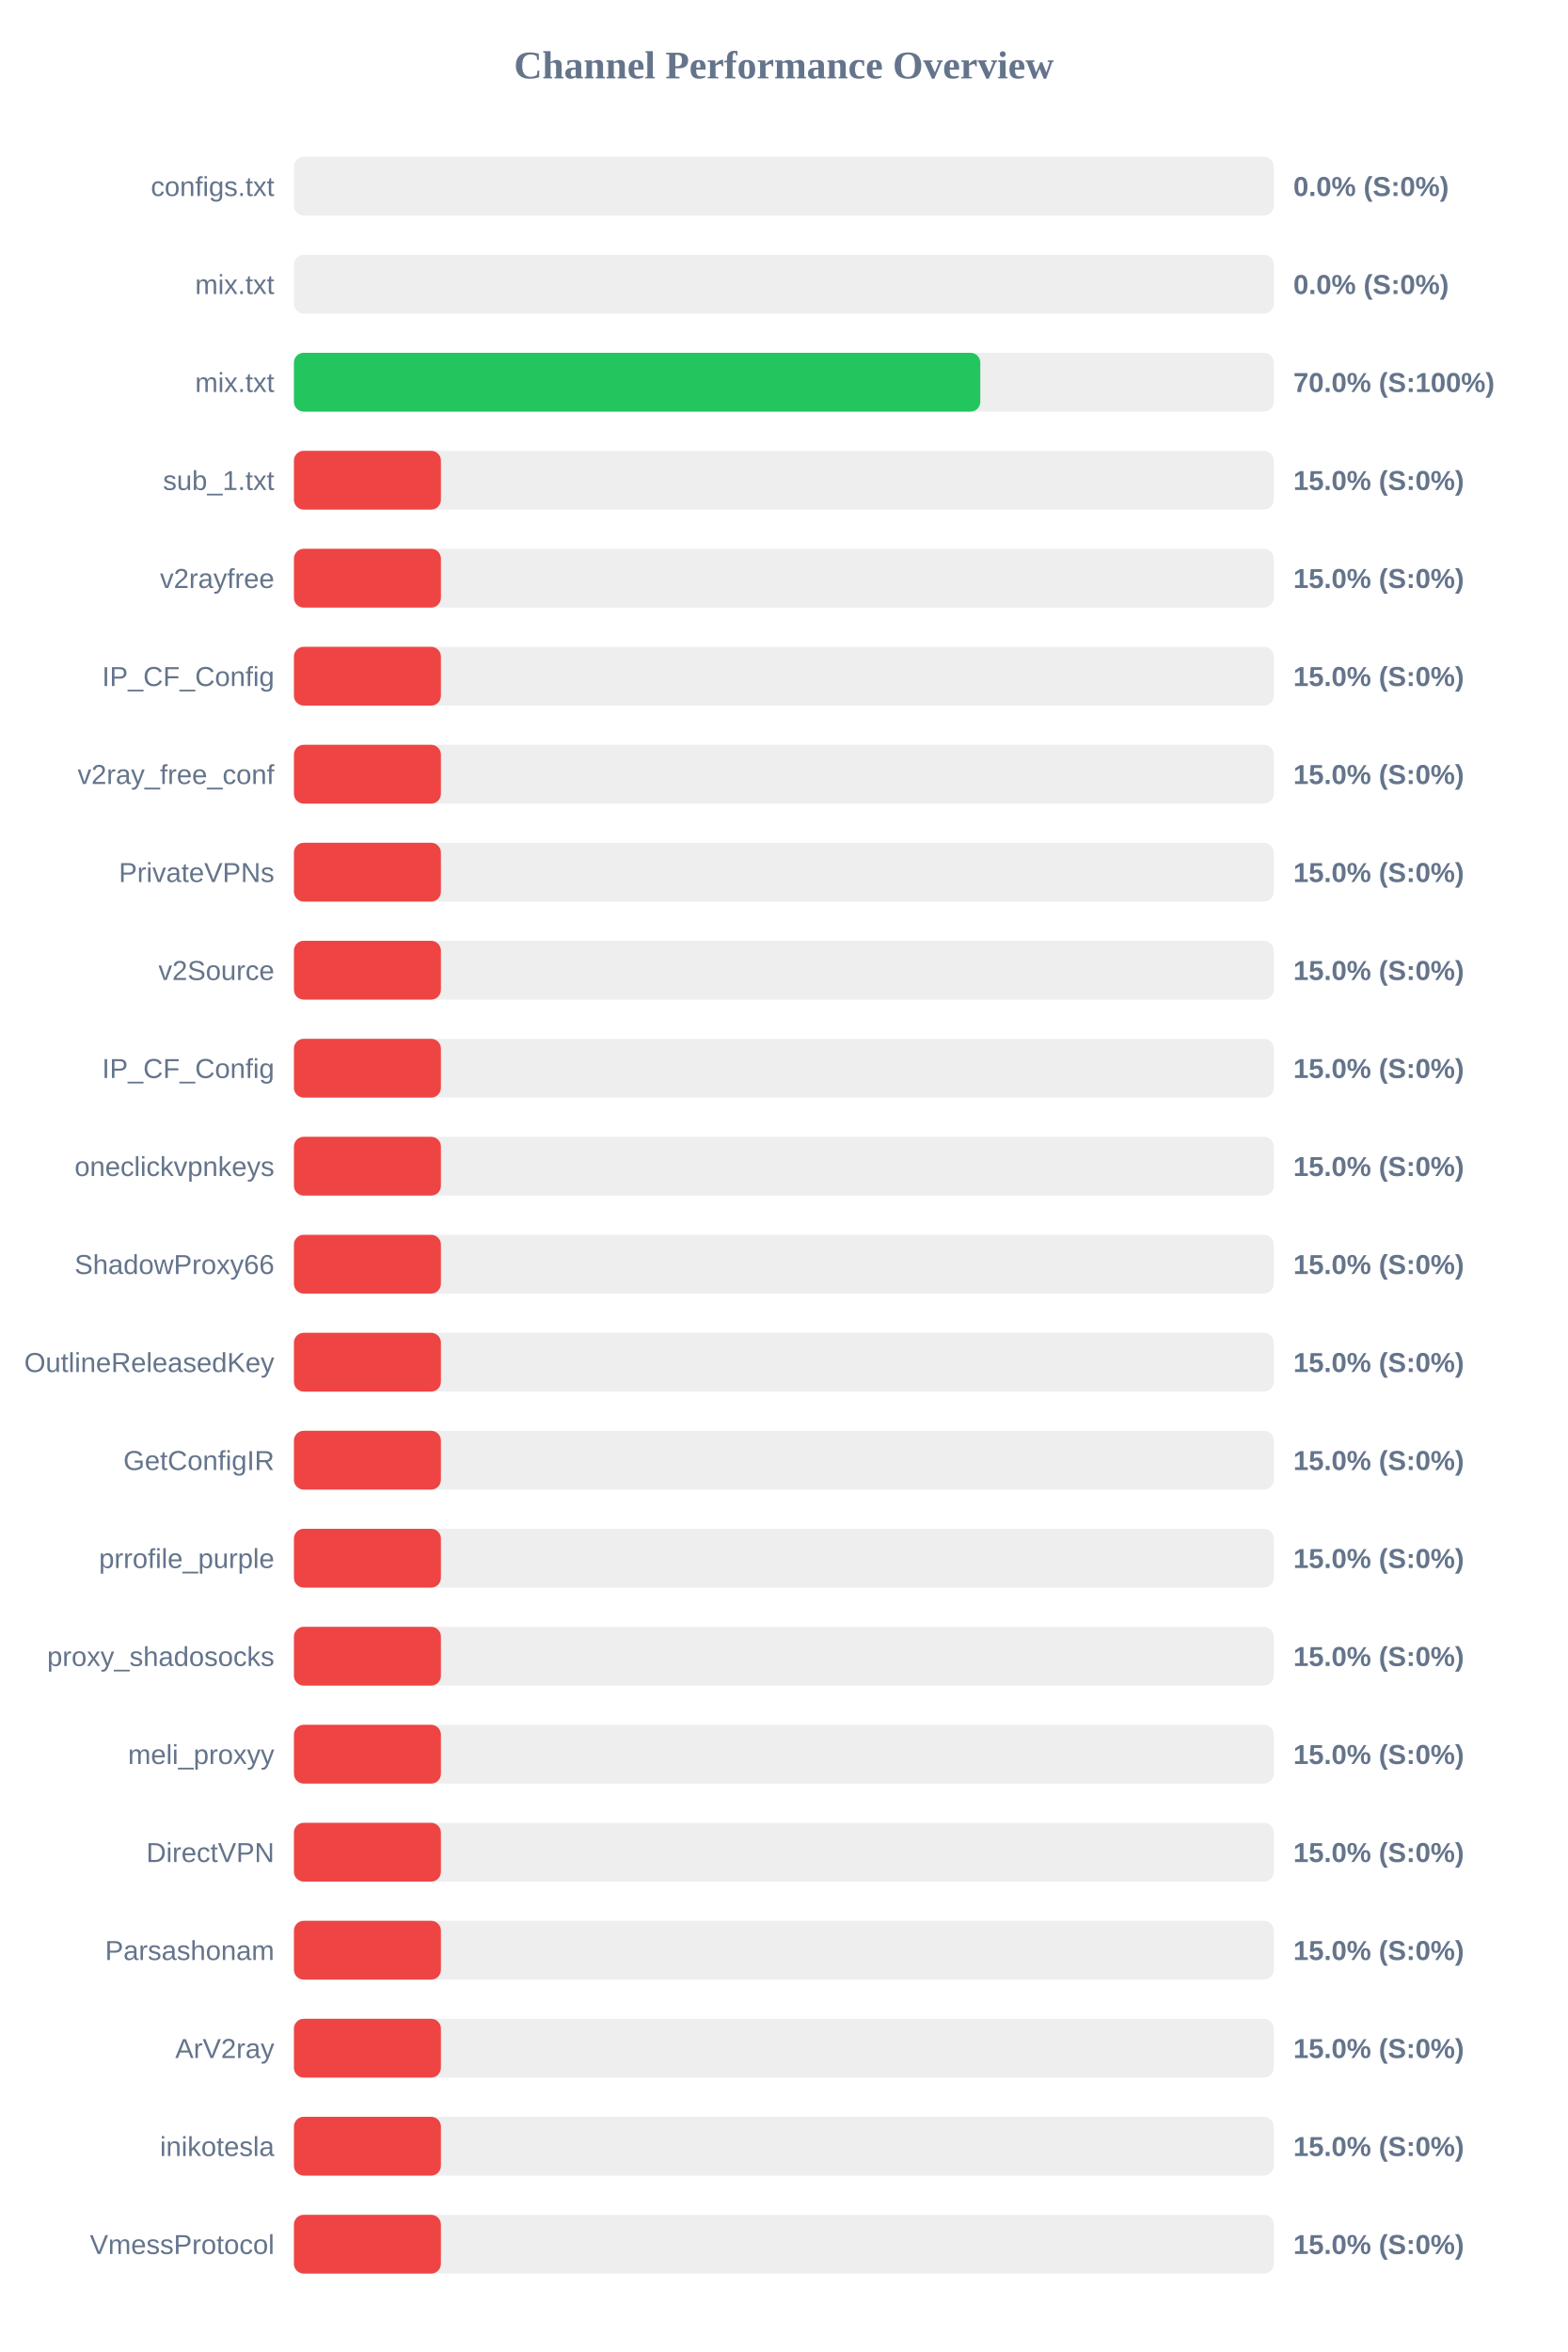
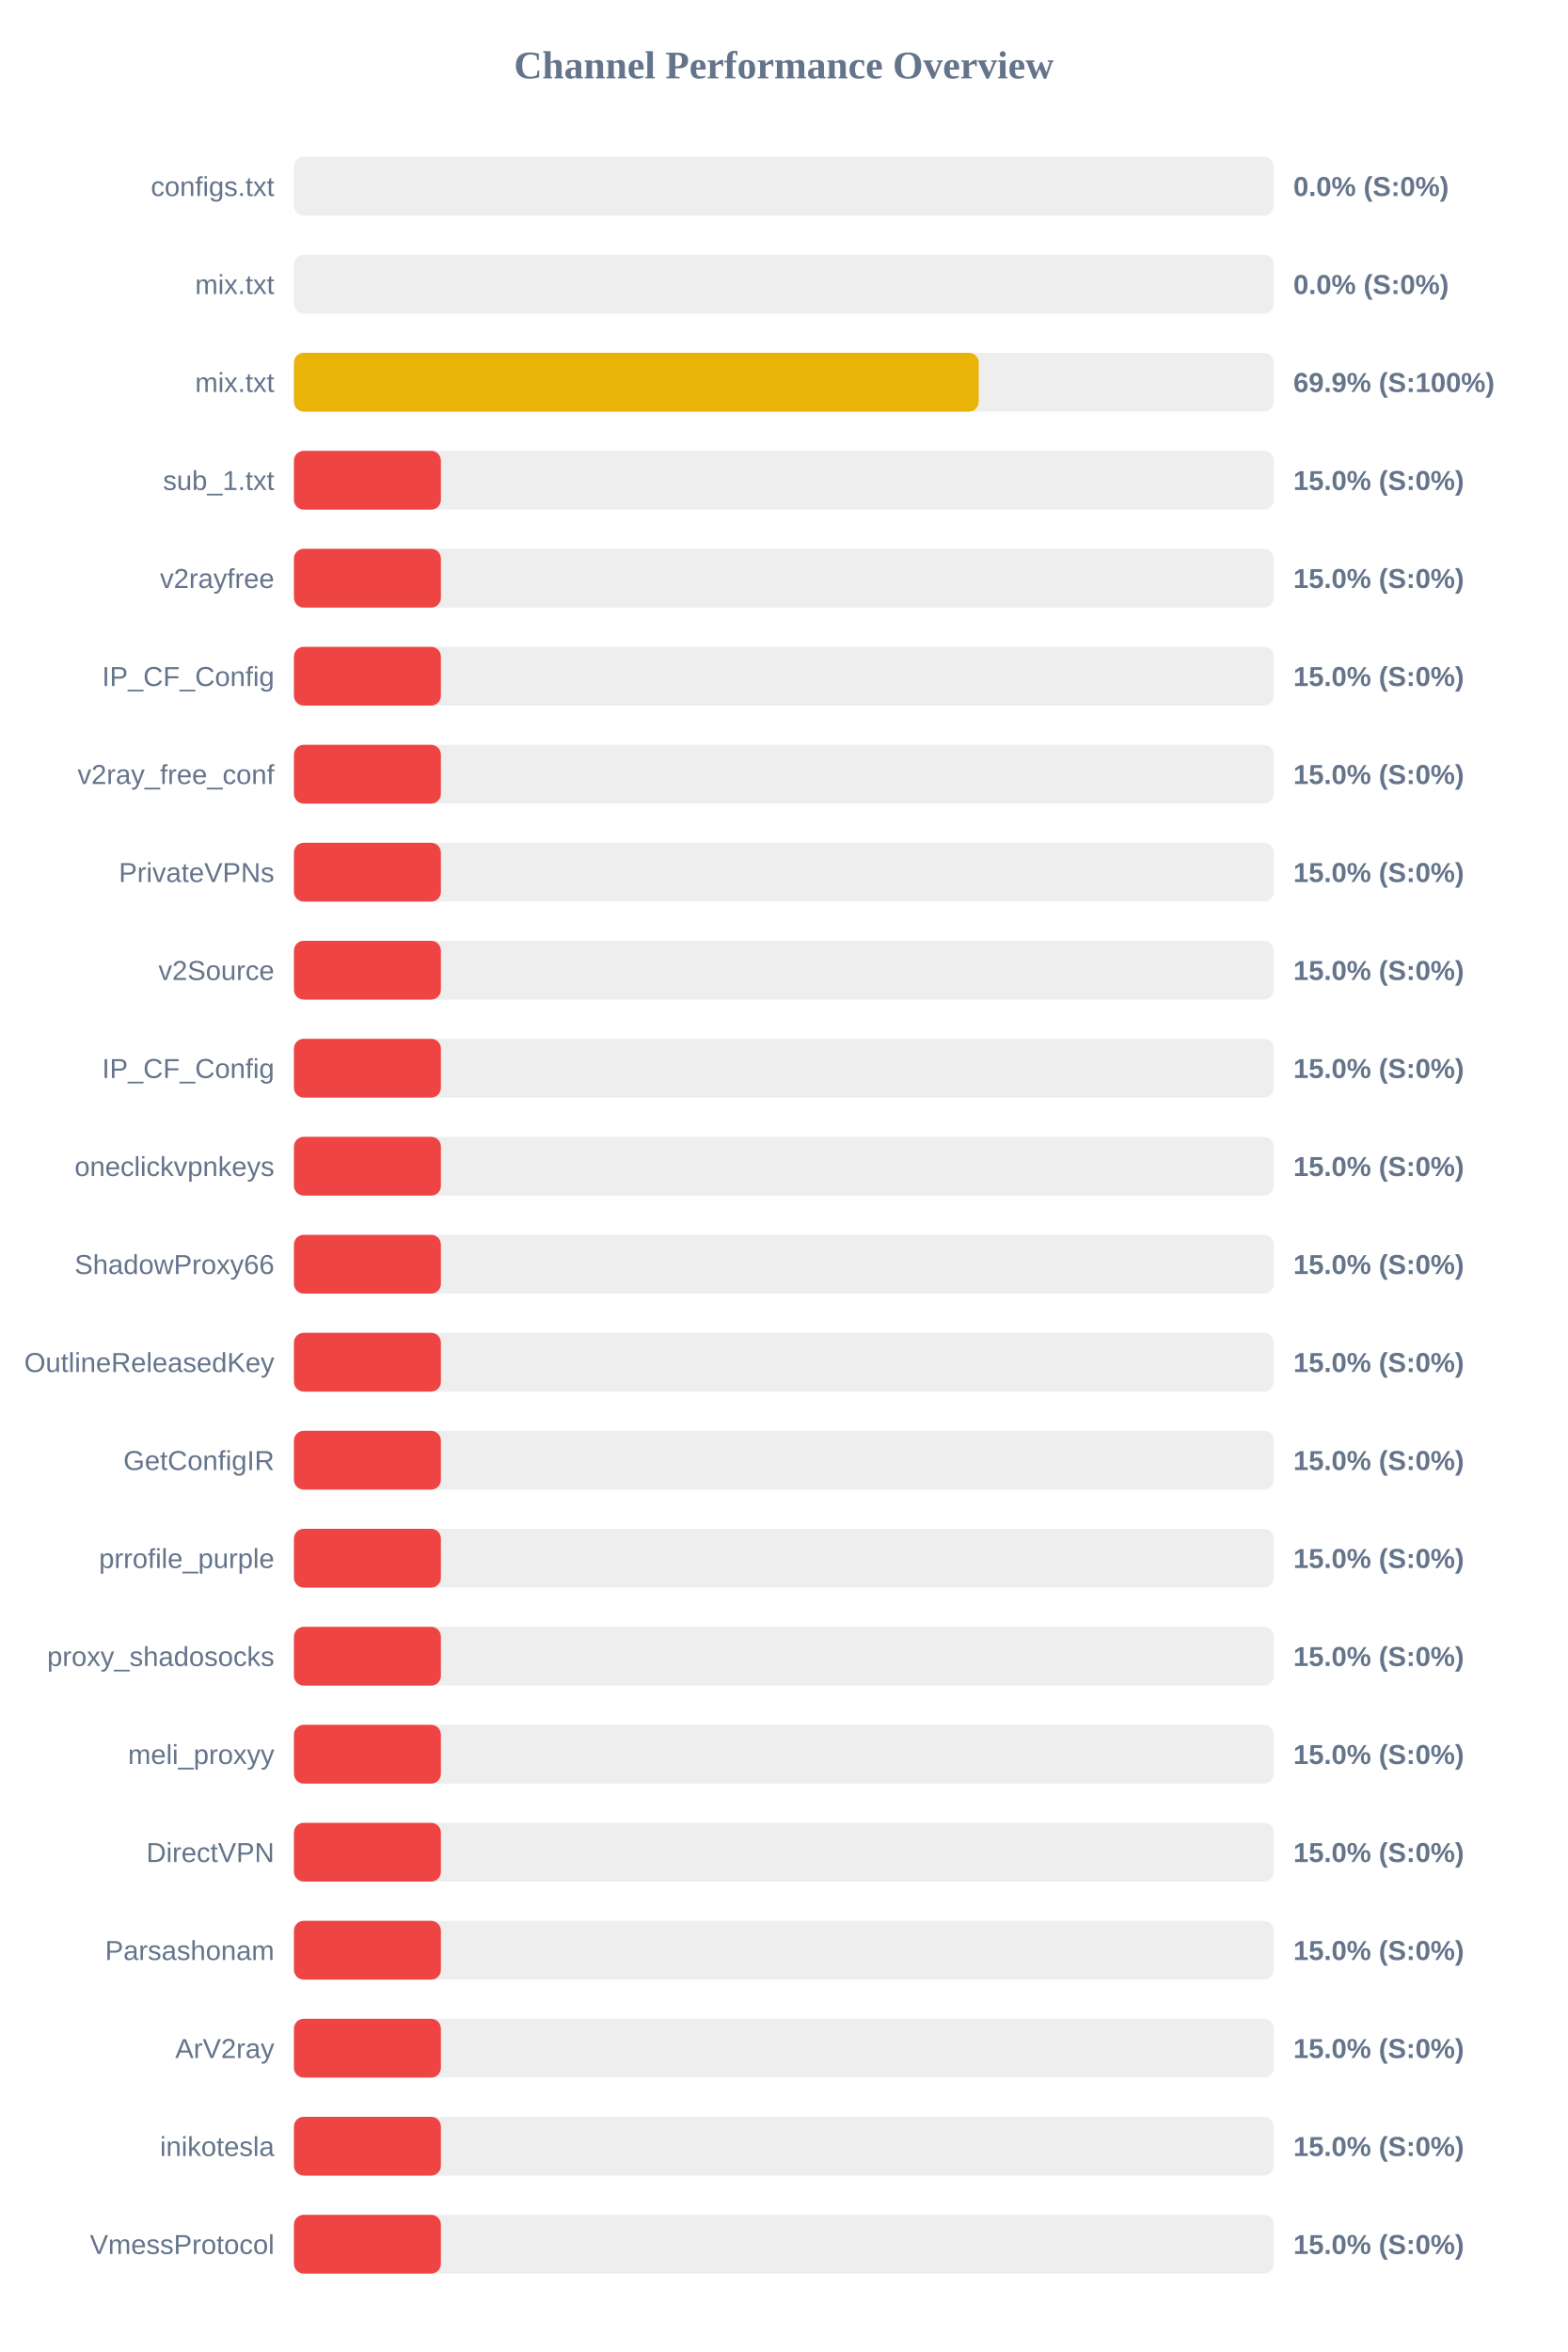
<svg xmlns="http://www.w3.org/2000/svg" width="800" height="1200" version="1.1">
  <style>
        .row { font: 14px Arial; fill: #64748b; }
        .score { font: bold 14px Arial; fill: #64748b; }
    </style>
  <text x="400" y="40" text-anchor="middle" font-size="20px" font-weight="bold" fill="#64748b">Channel Performance Overview</text>
  <rect x="150" y="80" width="500" height="30" fill="#eee" rx="5" />
  <rect x="150" y="80" width="0.0" height="30" fill="#ef4444" rx="5" />
  <text x="140" y="100" text-anchor="end" class="row">configs.txt</text>
  <text x="660" y="100" text-anchor="start" class="score">0.0% (S:0%)</text>
  <rect x="150" y="130" width="500" height="30" fill="#eee" rx="5" />
  <rect x="150" y="130" width="0.0" height="30" fill="#ef4444" rx="5" />
  <text x="140" y="150" text-anchor="end" class="row">mix.txt</text>
  <text x="660" y="150" text-anchor="start" class="score">0.0% (S:0%)</text>
  <rect x="150" y="180" width="500" height="30" fill="#eee" rx="5" />
-   <rect x="150" y="180" width="350.25" height="30" fill="#22c55e" rx="5" />
+   <rect x="150" y="180" width="349.45" height="30" fill="#eab308" rx="5" />
  <text x="140" y="200" text-anchor="end" class="row">mix.txt</text>
-   <text x="660" y="200" text-anchor="start" class="score">70.0% (S:100%)</text>
+   <text x="660" y="200" text-anchor="start" class="score">69.9% (S:100%)</text>
  <rect x="150" y="230" width="500" height="30" fill="#eee" rx="5" />
  <rect x="150" y="230" width="75.0" height="30" fill="#ef4444" rx="5" />
  <text x="140" y="250" text-anchor="end" class="row">sub_1.txt</text>
  <text x="660" y="250" text-anchor="start" class="score">15.0% (S:0%)</text>
  <rect x="150" y="280" width="500" height="30" fill="#eee" rx="5" />
  <rect x="150" y="280" width="75.0" height="30" fill="#ef4444" rx="5" />
  <text x="140" y="300" text-anchor="end" class="row">v2rayfree</text>
  <text x="660" y="300" text-anchor="start" class="score">15.0% (S:0%)</text>
  <rect x="150" y="330" width="500" height="30" fill="#eee" rx="5" />
  <rect x="150" y="330" width="75.0" height="30" fill="#ef4444" rx="5" />
  <text x="140" y="350" text-anchor="end" class="row">IP_CF_Config</text>
  <text x="660" y="350" text-anchor="start" class="score">15.0% (S:0%)</text>
  <rect x="150" y="380" width="500" height="30" fill="#eee" rx="5" />
  <rect x="150" y="380" width="75.0" height="30" fill="#ef4444" rx="5" />
  <text x="140" y="400" text-anchor="end" class="row">v2ray_free_conf</text>
  <text x="660" y="400" text-anchor="start" class="score">15.0% (S:0%)</text>
  <rect x="150" y="430" width="500" height="30" fill="#eee" rx="5" />
  <rect x="150" y="430" width="75.0" height="30" fill="#ef4444" rx="5" />
  <text x="140" y="450" text-anchor="end" class="row">PrivateVPNs</text>
  <text x="660" y="450" text-anchor="start" class="score">15.0% (S:0%)</text>
  <rect x="150" y="480" width="500" height="30" fill="#eee" rx="5" />
  <rect x="150" y="480" width="75.0" height="30" fill="#ef4444" rx="5" />
  <text x="140" y="500" text-anchor="end" class="row">v2Source</text>
  <text x="660" y="500" text-anchor="start" class="score">15.0% (S:0%)</text>
  <rect x="150" y="530" width="500" height="30" fill="#eee" rx="5" />
  <rect x="150" y="530" width="75.0" height="30" fill="#ef4444" rx="5" />
  <text x="140" y="550" text-anchor="end" class="row">IP_CF_Config</text>
  <text x="660" y="550" text-anchor="start" class="score">15.0% (S:0%)</text>
  <rect x="150" y="580" width="500" height="30" fill="#eee" rx="5" />
  <rect x="150" y="580" width="75.0" height="30" fill="#ef4444" rx="5" />
  <text x="140" y="600" text-anchor="end" class="row">oneclickvpnkeys</text>
  <text x="660" y="600" text-anchor="start" class="score">15.0% (S:0%)</text>
  <rect x="150" y="630" width="500" height="30" fill="#eee" rx="5" />
  <rect x="150" y="630" width="75.0" height="30" fill="#ef4444" rx="5" />
  <text x="140" y="650" text-anchor="end" class="row">ShadowProxy66</text>
  <text x="660" y="650" text-anchor="start" class="score">15.0% (S:0%)</text>
  <rect x="150" y="680" width="500" height="30" fill="#eee" rx="5" />
  <rect x="150" y="680" width="75.0" height="30" fill="#ef4444" rx="5" />
  <text x="140" y="700" text-anchor="end" class="row">OutlineReleasedKey</text>
  <text x="660" y="700" text-anchor="start" class="score">15.0% (S:0%)</text>
  <rect x="150" y="730" width="500" height="30" fill="#eee" rx="5" />
  <rect x="150" y="730" width="75.0" height="30" fill="#ef4444" rx="5" />
  <text x="140" y="750" text-anchor="end" class="row">GetConfigIR</text>
  <text x="660" y="750" text-anchor="start" class="score">15.0% (S:0%)</text>
  <rect x="150" y="780" width="500" height="30" fill="#eee" rx="5" />
  <rect x="150" y="780" width="75.0" height="30" fill="#ef4444" rx="5" />
  <text x="140" y="800" text-anchor="end" class="row">prrofile_purple</text>
  <text x="660" y="800" text-anchor="start" class="score">15.0% (S:0%)</text>
  <rect x="150" y="830" width="500" height="30" fill="#eee" rx="5" />
  <rect x="150" y="830" width="75.0" height="30" fill="#ef4444" rx="5" />
  <text x="140" y="850" text-anchor="end" class="row">proxy_shadosocks</text>
  <text x="660" y="850" text-anchor="start" class="score">15.0% (S:0%)</text>
  <rect x="150" y="880" width="500" height="30" fill="#eee" rx="5" />
  <rect x="150" y="880" width="75.0" height="30" fill="#ef4444" rx="5" />
  <text x="140" y="900" text-anchor="end" class="row">meli_proxyy</text>
  <text x="660" y="900" text-anchor="start" class="score">15.0% (S:0%)</text>
  <rect x="150" y="930" width="500" height="30" fill="#eee" rx="5" />
  <rect x="150" y="930" width="75.0" height="30" fill="#ef4444" rx="5" />
  <text x="140" y="950" text-anchor="end" class="row">DirectVPN</text>
  <text x="660" y="950" text-anchor="start" class="score">15.0% (S:0%)</text>
  <rect x="150" y="980" width="500" height="30" fill="#eee" rx="5" />
  <rect x="150" y="980" width="75.0" height="30" fill="#ef4444" rx="5" />
  <text x="140" y="1000" text-anchor="end" class="row">Parsashonam</text>
  <text x="660" y="1000" text-anchor="start" class="score">15.0% (S:0%)</text>
  <rect x="150" y="1030" width="500" height="30" fill="#eee" rx="5" />
  <rect x="150" y="1030" width="75.0" height="30" fill="#ef4444" rx="5" />
  <text x="140" y="1050" text-anchor="end" class="row">ArV2ray</text>
  <text x="660" y="1050" text-anchor="start" class="score">15.0% (S:0%)</text>
  <rect x="150" y="1080" width="500" height="30" fill="#eee" rx="5" />
  <rect x="150" y="1080" width="75.0" height="30" fill="#ef4444" rx="5" />
  <text x="140" y="1100" text-anchor="end" class="row">inikotesla</text>
  <text x="660" y="1100" text-anchor="start" class="score">15.0% (S:0%)</text>
  <rect x="150" y="1130" width="500" height="30" fill="#eee" rx="5" />
  <rect x="150" y="1130" width="75.0" height="30" fill="#ef4444" rx="5" />
  <text x="140" y="1150" text-anchor="end" class="row">VmessProtocol</text>
  <text x="660" y="1150" text-anchor="start" class="score">15.0% (S:0%)</text>
</svg>
